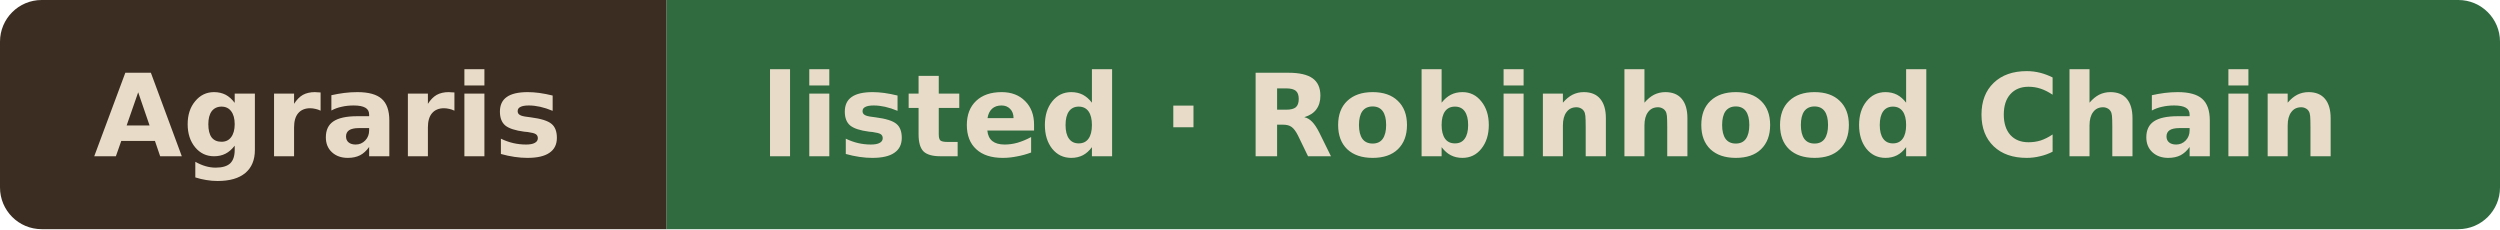
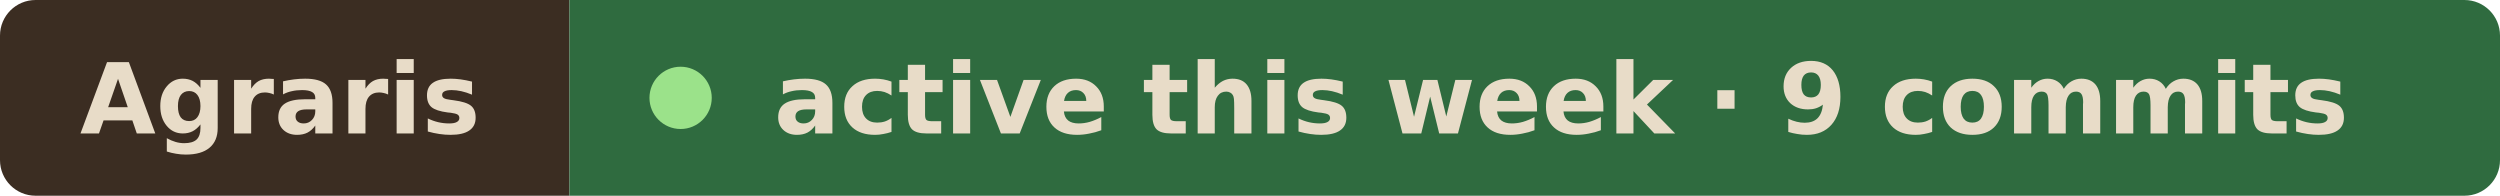
- <svg xmlns="http://www.w3.org/2000/svg" width="240" height="22" viewBox="0 0 240 22" role="img" aria-label="Agraris listed · Robinhood Chain">
+ <svg xmlns="http://www.w3.org/2000/svg" width="281" height="22" viewBox="0 0 281 22" role="img" aria-label="Agraris active this week · 9 commits">
  <clipPath id="r">
-     <rect width="240" height="22" rx="4" />
+     <rect width="281" height="22" rx="4" />
  </clipPath>
  <g clip-path="url(#r)">
    <rect width="64" height="22" fill="#3b2d22" />
-     <rect x="64" width="176" height="22" fill="#2f6b3f" />
+     <rect x="64" width="217" height="22" fill="#2f6b3f" />
  </g>
  <g font-family="Verdana, Geneva, DejaVu Sans, sans-serif" font-size="11" font-weight="600" fill="#e8dcc8">
    <text x="9" y="15" textLength="46" lengthAdjust="spacingAndGlyphs">Agraris</text>
-     <text x="73" y="15" textLength="158" lengthAdjust="spacingAndGlyphs">listed · Robinhood Chain</text>
+     <circle cx="76.5" cy="11" r="3.5" fill="#9be28a" />
+     <text x="87" y="15" textLength="185" lengthAdjust="spacingAndGlyphs">active this week · 9 commits</text>
  </g>
</svg>
